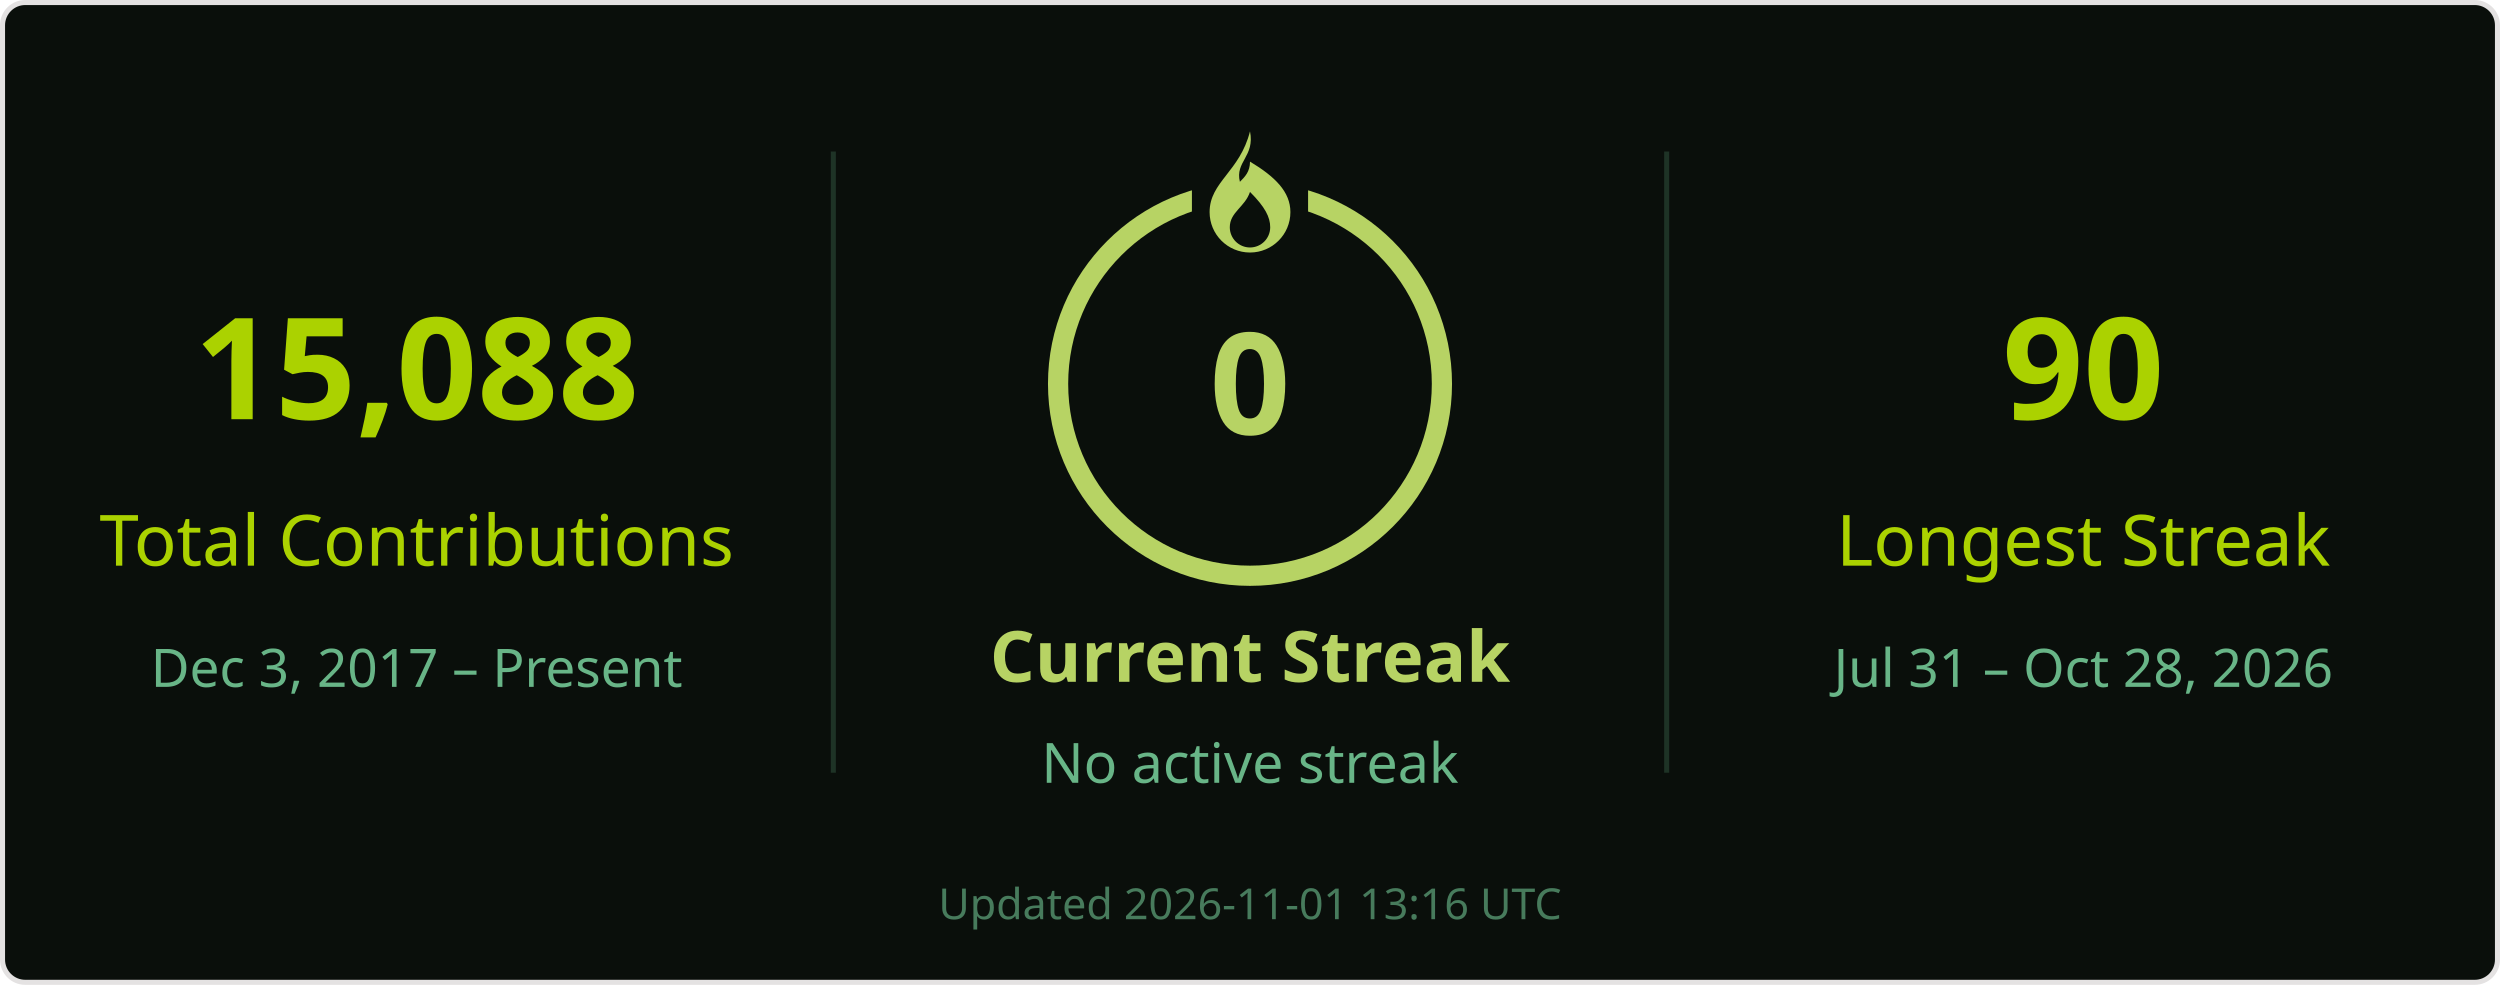
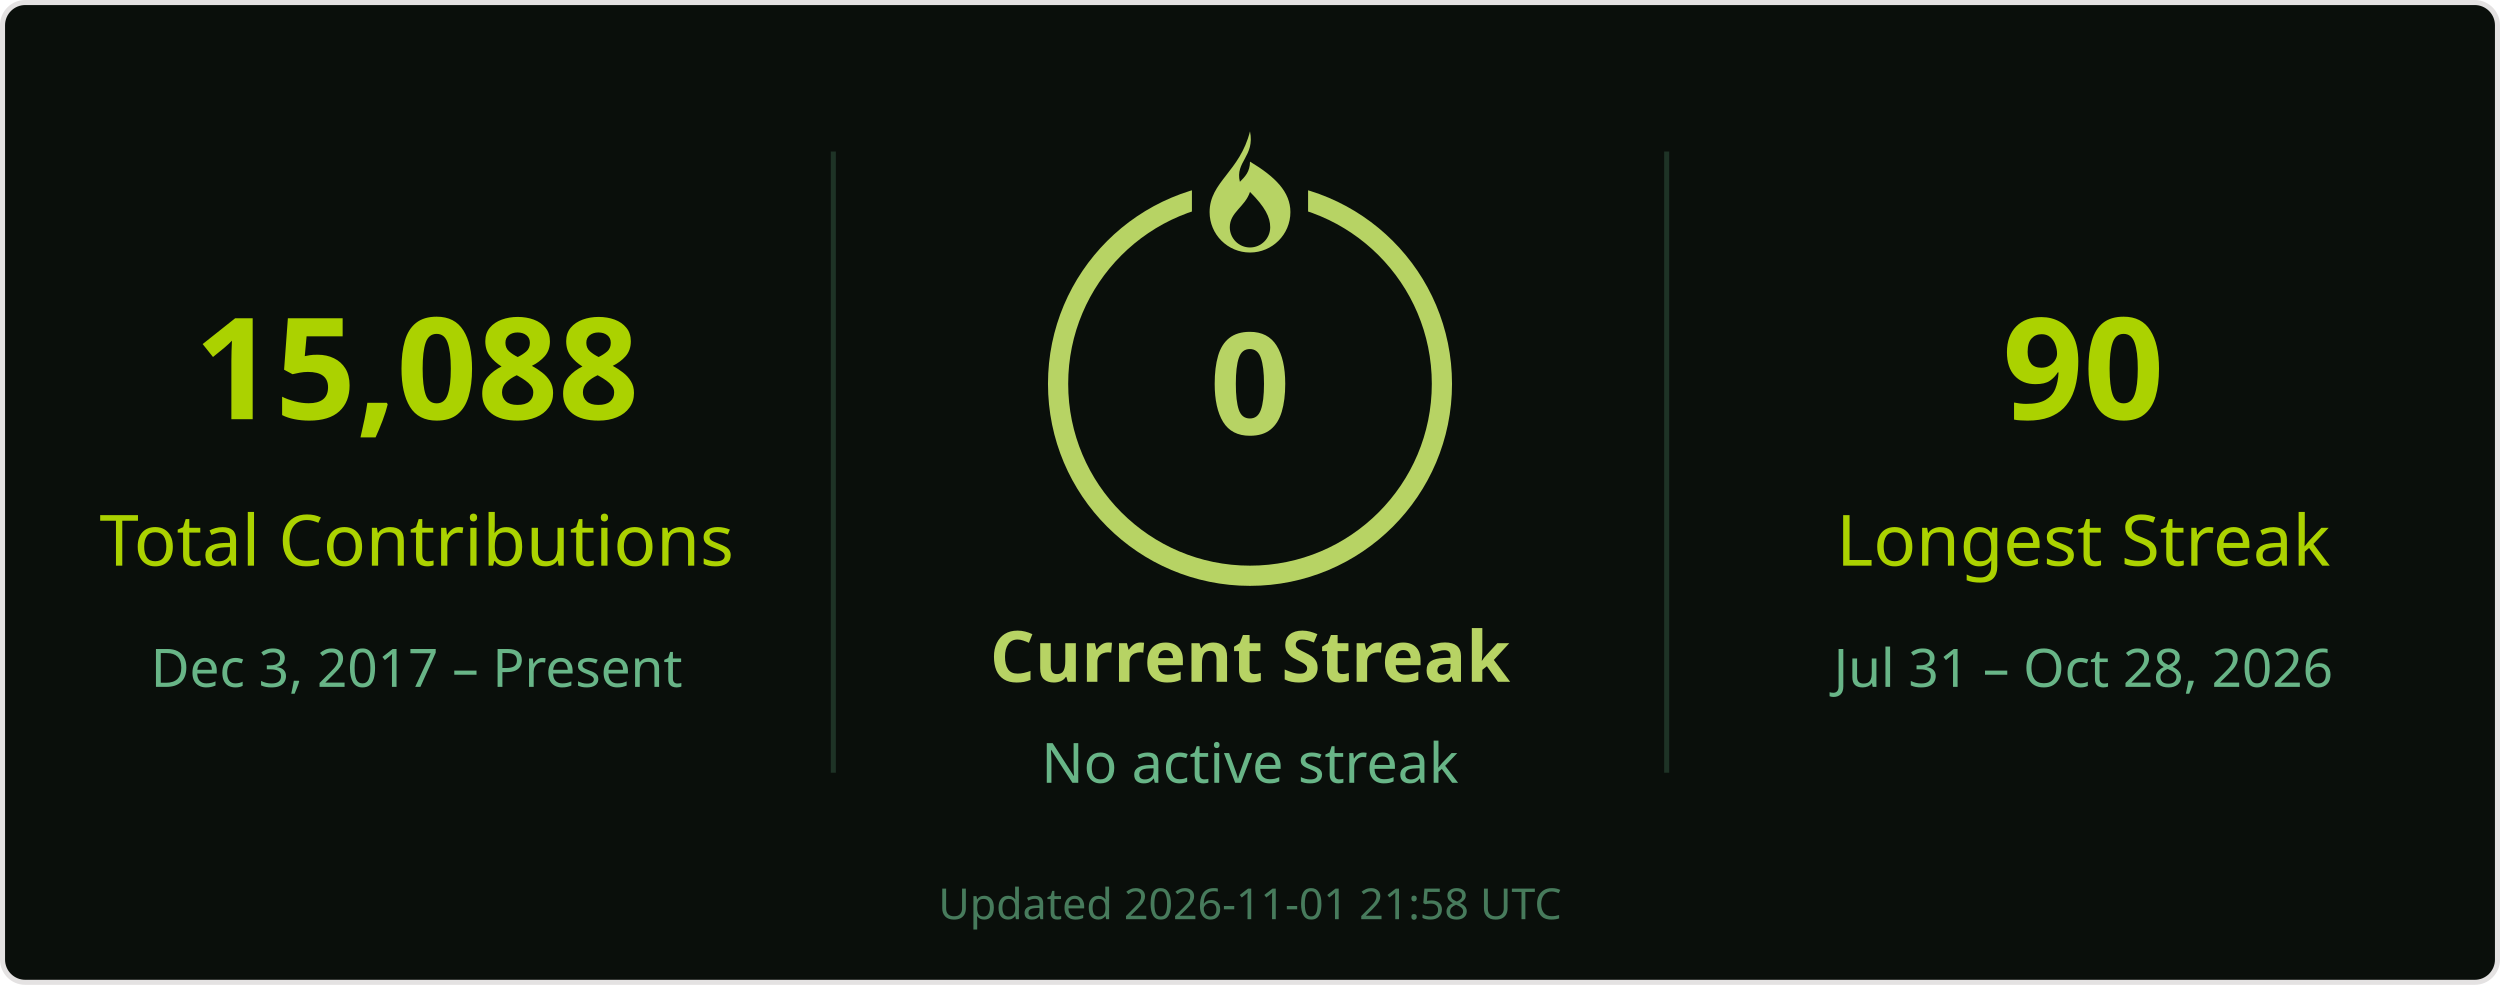
<svg xmlns="http://www.w3.org/2000/svg" width="495" height="195" viewBox="0 0 495 195" role="img" aria-labelledby="title desc">
  <rect x=".5" y=".5" width="494" height="194" rx="4.5" fill="#0a0f0b" stroke="#e4e2e2" />
  <g font-family="Segoe UI, Ubuntu, Helvetica Neue, sans-serif">
    <path d="M165 30v123M330 30v123" stroke="#68b587" stroke-opacity=".22" />
    <text x="82.5" y="83" font-size="28" fill="#abd200" text-anchor="middle" font-weight="700">15,088</text>
    <text x="82.5" y="112" font-size="14" fill="#abd200" text-anchor="middle">Total Contributions</text>
    <text x="82.5" y="136" font-size="10.5" fill="#68b587" text-anchor="middle">Dec 3, 2017 – Present</text>
    <circle cx="247.5" cy="76" r="38" stroke="#b7d364" stroke-width="4" fill="none" />
    <rect x="236" y="26" width="23" height="21" fill="#0a0f0b" />
    <g transform="translate(239.5 26)" fill="#b7d364">
      <path d="M8 0c1 5-3 6-2 10 1-1 2-2 2-4 5 3 8 6 8 10a8 8 0 0 1-16 0C0 10 6 8 8 0Zm0 12c-1 3-4 4-4 7a4 4 0 0 0 8 0c0-2-1-4-4-7Z" />
    </g>
    <text x="247.5" y="86" font-size="28" fill="#b7d364" text-anchor="middle" font-weight="700">0</text>
    <text x="247.5" y="135" font-size="14" fill="#b7d364" text-anchor="middle" font-weight="700">Current Streak</text>
    <text x="247.5" y="155" font-size="11" fill="#68b587" text-anchor="middle">No active streak</text>
    <text x="412.5" y="83" font-size="28" fill="#abd200" text-anchor="middle" font-weight="700">90</text>
    <text x="412.5" y="112" font-size="14" fill="#abd200" text-anchor="middle">Longest Streak</text>
    <text x="412.5" y="136" font-size="10.5" fill="#68b587" text-anchor="middle">Jul 31 – Oct 28, 2026</text>
-     <text x="247.5" y="182" font-size="8.5" fill="#68b587" text-anchor="middle" opacity=".65">Updated 2026-11-01 13:16 UTC</text>
+     <text x="247.5" y="182" font-size="8.5" fill="#68b587" text-anchor="middle" opacity=".65">Updated 2026-11-01 21:58 UTC</text>
  </g>
</svg>
